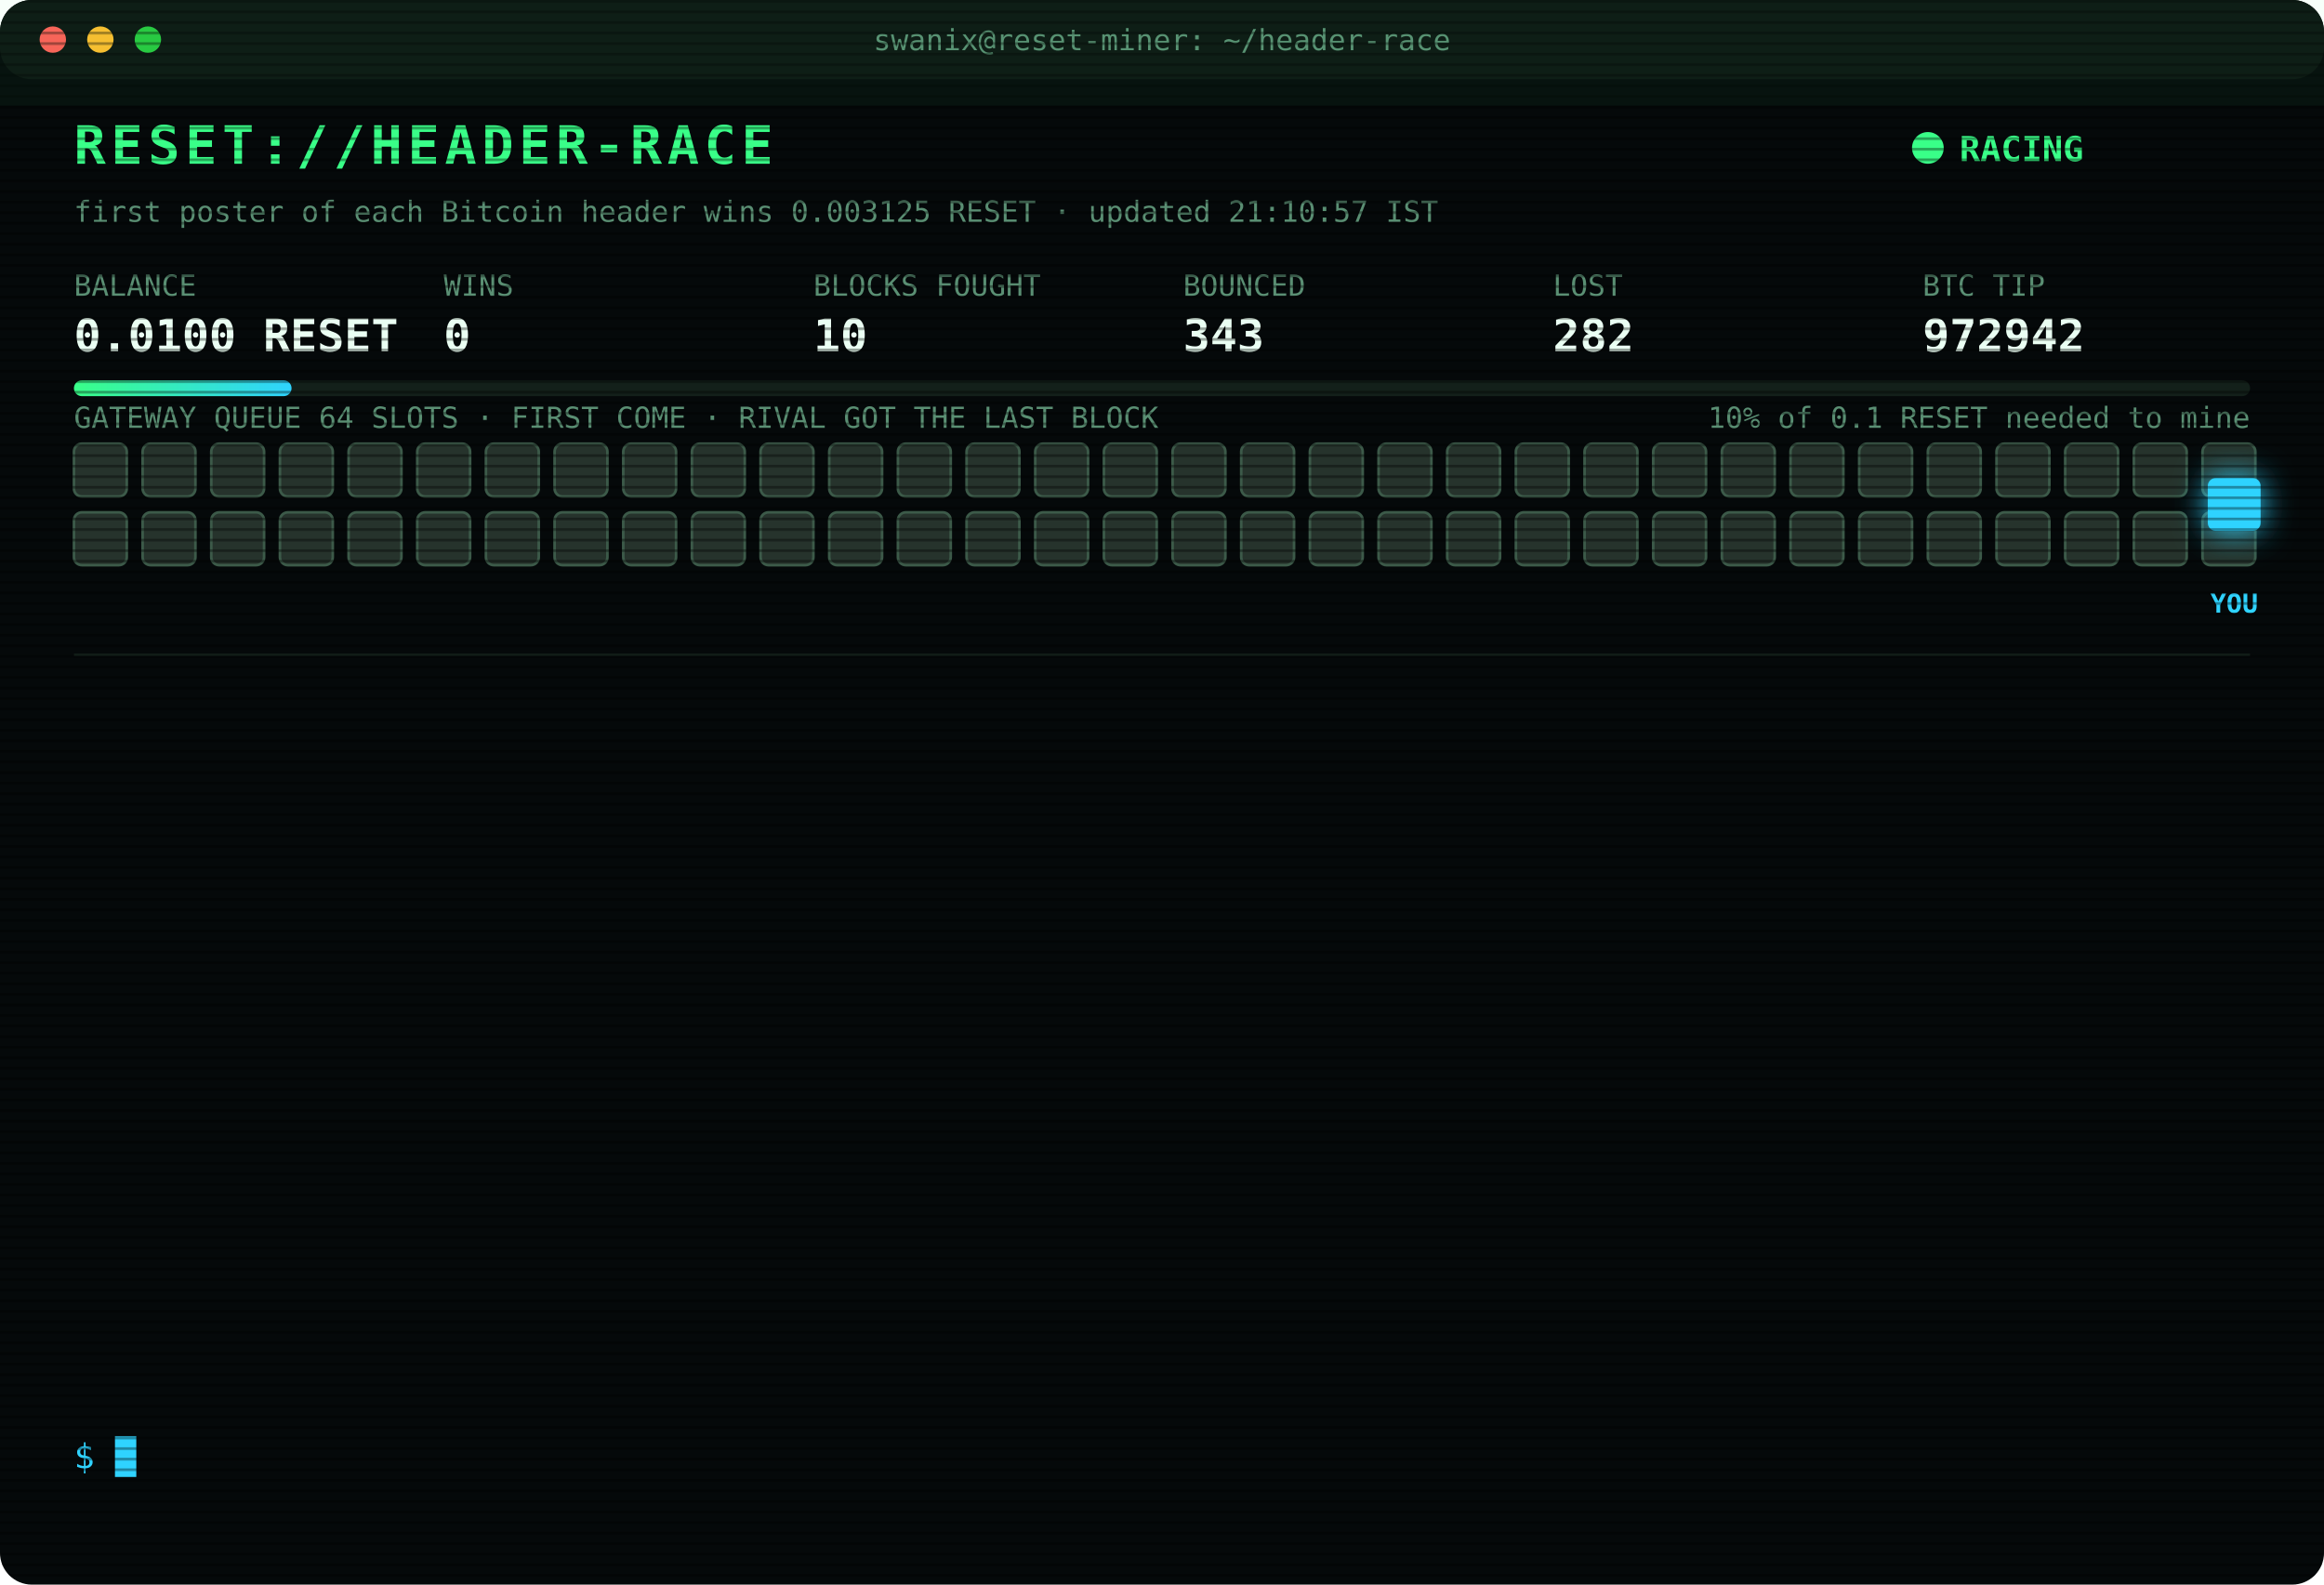
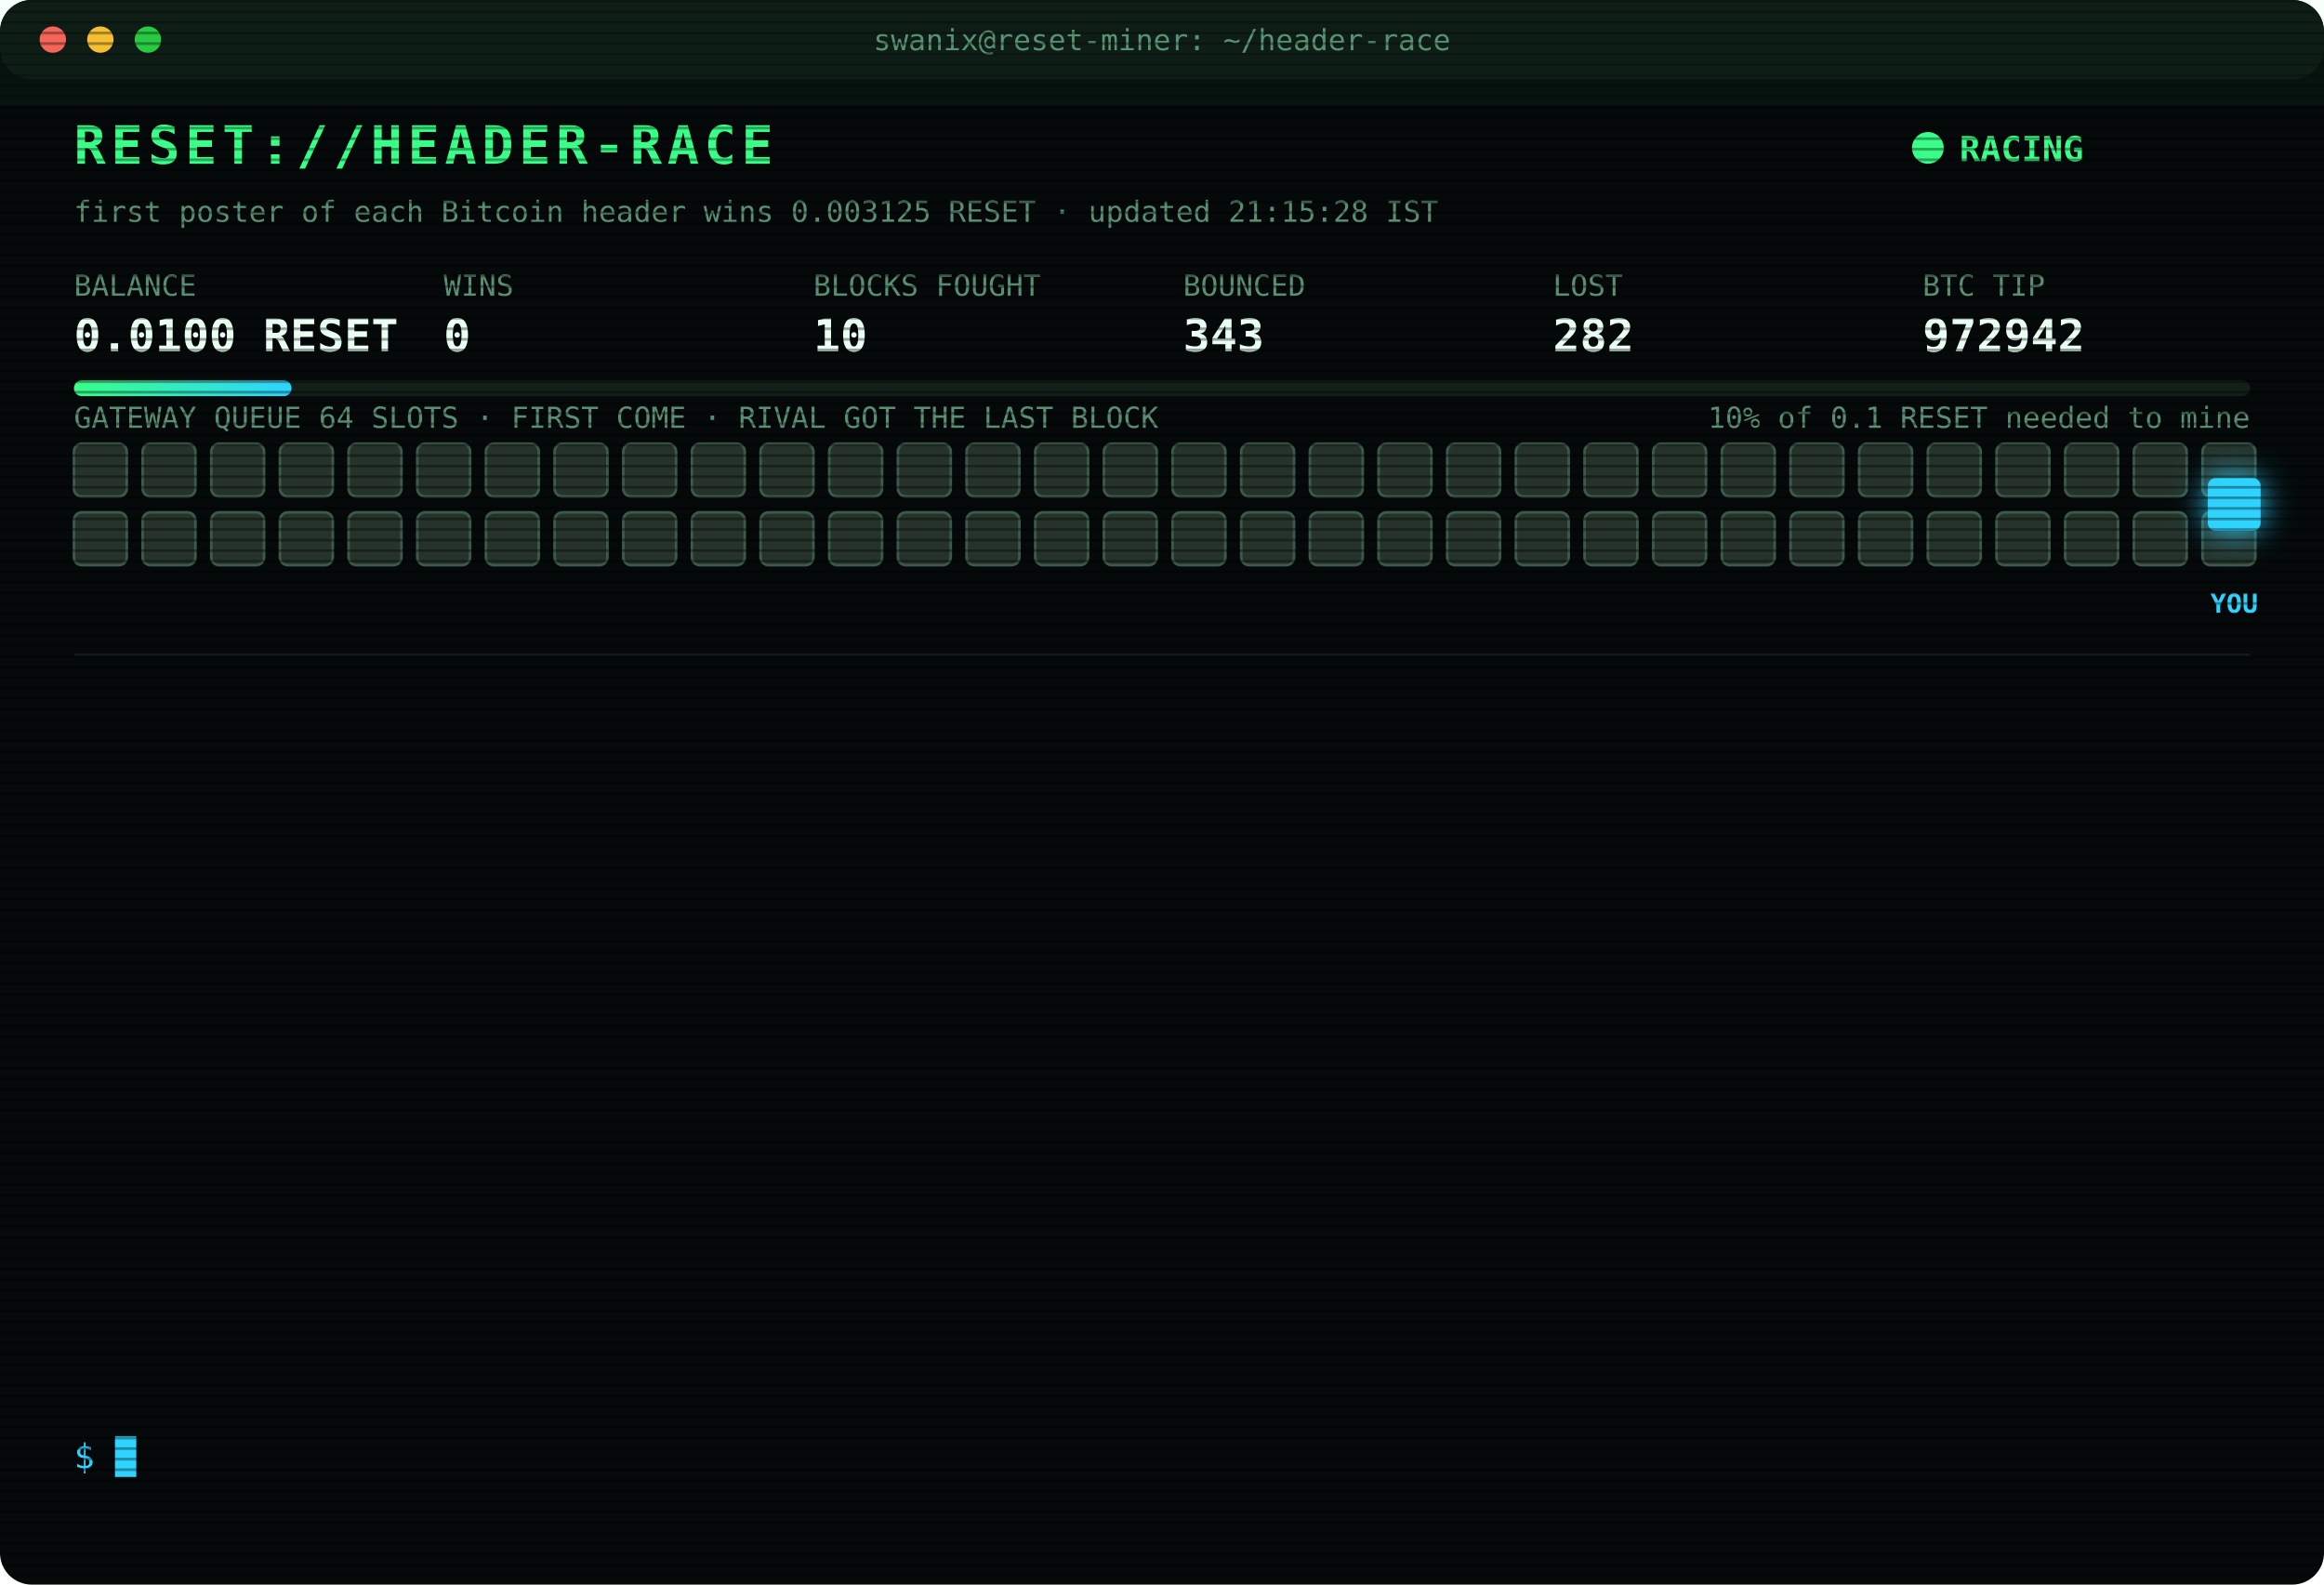
<svg xmlns="http://www.w3.org/2000/svg" width="880" height="600" viewBox="0 0 880 600" font-family="ui-monospace,SFMono-Regular,Menlo,Consolas,monospace">
  <style>
text{font-size:13px;fill:#7CFFB2}
.title{font-size:20px;font-weight:700;fill:#39FF88;letter-spacing:2px;animation:glitch 3s infinite steps(1)}
.sub{fill:#2fd3ff}.k{fill:#5a8f73;font-size:11px}.v{font-size:17px;font-weight:700;fill:#eafff3}
.ts{fill:#3f6b56}.boot{fill:#2fd3ff}.dim{fill:#5a8f73}.bad{fill:#ff4d6d}.warn{fill:#ffd23f}.mag{fill:#ff5cf0}.win{fill:#39FF88;font-weight:700}
.tag{font-size:10px;fill:#2fd3ff;font-weight:700}
.rival{fill:#26332c;stroke:#3c5a49;animation:jam 1.2s infinite alternate}
.idle{fill:#141c18;stroke:#22302a;animation:breathe 4s infinite}
.me{fill:#2fd3ff;filter:drop-shadow(0 0 6px #2fd3ff)}
.hover{animation:nudge 1.1s infinite ease-in-out}.bounce{animation:kick 1.4s infinite}
.ln{opacity:0;animation:in .4s forwards}
.cur{animation:blink 1s infinite steps(1)}
.scan{animation:scan 6s infinite linear}
.led{animation:blink 1.4s infinite}
@keyframes in{from{opacity:0;transform:translateX(-6px)}to{opacity:1;transform:none}}
@keyframes blink{50%{opacity:0}}
@keyframes jam{to{fill:#33463b}}
@keyframes breathe{50%{opacity:.4}}
@keyframes nudge{50%{transform:translateX(-10px)}}
@keyframes kick{0%,100%{transform:none}30%{transform:translateX(-14px)}55%{transform:translateX(10px) translateY(-6px)}}
@keyframes glitch{0%,92%{transform:none}93%{transform:translateX(2px);fill:#ff4d6d}95%{transform:translateX(-2px);fill:#2fd3ff}97%{transform:none}}
@keyframes scan{from{transform:translateY(-40px)}to{transform:translateY(600px)}}
</style>
  <defs>
    <pattern id="sl" width="4" height="4" patternUnits="userSpaceOnUse">
      <rect width="4" height="1" fill="#000" opacity=".35" />
    </pattern>
    <linearGradient id="bar">
      <stop offset="0" stop-color="#39FF88" />
      <stop offset="1" stop-color="#2fd3ff" />
    </linearGradient>
  </defs>
  <rect width="880" height="600" rx="12" fill="#05090a" />
  <rect width="880" height="30" rx="12" fill="#0d1512" />
  <circle cx="20" cy="15" r="5" fill="#ff5f57" />
  <circle cx="38" cy="15" r="5" fill="#febc2e" />
  <circle cx="56" cy="15" r="5" fill="#28c840" />
  <text x="440" y="19" text-anchor="middle" class="k">swanix@reset-miner: ~/header-race</text>
  <text x="28" y="62" class="title">RESET://HEADER-RACE</text>
  <circle class="led" cx="730" cy="56" r="6" fill="#39FF88" />
  <text x="742" y="61" class="win">RACING</text>
-   <text x="28" y="84" class="k">first poster of each Bitcoin header wins 0.003125 RESET · updated 21:10:57 IST</text>
+   <text x="28" y="84" class="k">first poster of each Bitcoin header wins 0.003125 RESET · updated 21:15:28 IST</text>
  <text x="28" y="112" class="k">BALANCE</text>
  <text x="28" y="133" class="v">0.0100 RESET</text>
  <text x="168" y="112" class="k">WINS</text>
  <text x="168" y="133" class="v">0</text>
  <text x="308" y="112" class="k">BLOCKS FOUGHT</text>
  <text x="308" y="133" class="v">10</text>
  <text x="448" y="112" class="k">BOUNCED</text>
  <text x="448" y="133" class="v">343</text>
  <text x="588" y="112" class="k">LOST</text>
  <text x="588" y="133" class="v">282</text>
  <text x="728" y="112" class="k">BTC TIP</text>
  <text x="728" y="133" class="v">972942</text>
  <rect x="28" y="144" width="824" height="6" rx="3" fill="#13201a" />
  <rect x="28" y="144" width="82.4" height="6" rx="3" fill="url(#bar)" />
  <text x="852" y="162" text-anchor="end" class="k">10% of 0.1 RESET needed to mine</text>
  <text x="28" y="162" class="k">GATEWAY QUEUE 64 SLOTS · FIRST COME · RIVAL GOT THE LAST BLOCK</text>
  <rect class="rival" x="28" y="168" width="20" height="20" rx="3" style="animation-delay:0.00s" />
  <rect class="rival" x="54" y="168" width="20" height="20" rx="3" style="animation-delay:0.05s" />
  <rect class="rival" x="80" y="168" width="20" height="20" rx="3" style="animation-delay:0.10s" />
  <rect class="rival" x="106" y="168" width="20" height="20" rx="3" style="animation-delay:0.15s" />
  <rect class="rival" x="132" y="168" width="20" height="20" rx="3" style="animation-delay:0.20s" />
  <rect class="rival" x="158" y="168" width="20" height="20" rx="3" style="animation-delay:0.25s" />
  <rect class="rival" x="184" y="168" width="20" height="20" rx="3" style="animation-delay:0.30s" />
  <rect class="rival" x="210" y="168" width="20" height="20" rx="3" style="animation-delay:0.35s" />
  <rect class="rival" x="236" y="168" width="20" height="20" rx="3" style="animation-delay:0.40s" />
  <rect class="rival" x="262" y="168" width="20" height="20" rx="3" style="animation-delay:0.45s" />
  <rect class="rival" x="288" y="168" width="20" height="20" rx="3" style="animation-delay:0.50s" />
  <rect class="rival" x="314" y="168" width="20" height="20" rx="3" style="animation-delay:0.55s" />
  <rect class="rival" x="340" y="168" width="20" height="20" rx="3" style="animation-delay:0.60s" />
  <rect class="rival" x="366" y="168" width="20" height="20" rx="3" style="animation-delay:0.65s" />
  <rect class="rival" x="392" y="168" width="20" height="20" rx="3" style="animation-delay:0.70s" />
  <rect class="rival" x="418" y="168" width="20" height="20" rx="3" style="animation-delay:0.75s" />
  <rect class="rival" x="444" y="168" width="20" height="20" rx="3" style="animation-delay:0.80s" />
  <rect class="rival" x="470" y="168" width="20" height="20" rx="3" style="animation-delay:0.85s" />
  <rect class="rival" x="496" y="168" width="20" height="20" rx="3" style="animation-delay:0.90s" />
  <rect class="rival" x="522" y="168" width="20" height="20" rx="3" style="animation-delay:0.95s" />
  <rect class="rival" x="548" y="168" width="20" height="20" rx="3" style="animation-delay:1.00s" />
  <rect class="rival" x="574" y="168" width="20" height="20" rx="3" style="animation-delay:1.05s" />
  <rect class="rival" x="600" y="168" width="20" height="20" rx="3" style="animation-delay:1.10s" />
  <rect class="rival" x="626" y="168" width="20" height="20" rx="3" style="animation-delay:1.15s" />
  <rect class="rival" x="652" y="168" width="20" height="20" rx="3" style="animation-delay:1.20s" />
  <rect class="rival" x="678" y="168" width="20" height="20" rx="3" style="animation-delay:1.25s" />
  <rect class="rival" x="704" y="168" width="20" height="20" rx="3" style="animation-delay:1.30s" />
  <rect class="rival" x="730" y="168" width="20" height="20" rx="3" style="animation-delay:1.35s" />
  <rect class="rival" x="756" y="168" width="20" height="20" rx="3" style="animation-delay:1.40s" />
  <rect class="rival" x="782" y="168" width="20" height="20" rx="3" style="animation-delay:1.45s" />
  <rect class="rival" x="808" y="168" width="20" height="20" rx="3" style="animation-delay:1.50s" />
  <rect class="rival" x="834" y="168" width="20" height="20" rx="3" style="animation-delay:1.55s" />
  <rect class="rival" x="28" y="194" width="20" height="20" rx="3" style="animation-delay:1.60s" />
  <rect class="rival" x="54" y="194" width="20" height="20" rx="3" style="animation-delay:1.65s" />
  <rect class="rival" x="80" y="194" width="20" height="20" rx="3" style="animation-delay:1.70s" />
  <rect class="rival" x="106" y="194" width="20" height="20" rx="3" style="animation-delay:1.75s" />
  <rect class="rival" x="132" y="194" width="20" height="20" rx="3" style="animation-delay:1.80s" />
  <rect class="rival" x="158" y="194" width="20" height="20" rx="3" style="animation-delay:1.85s" />
  <rect class="rival" x="184" y="194" width="20" height="20" rx="3" style="animation-delay:1.90s" />
  <rect class="rival" x="210" y="194" width="20" height="20" rx="3" style="animation-delay:1.95s" />
  <rect class="rival" x="236" y="194" width="20" height="20" rx="3" style="animation-delay:2.00s" />
  <rect class="rival" x="262" y="194" width="20" height="20" rx="3" style="animation-delay:2.05s" />
  <rect class="rival" x="288" y="194" width="20" height="20" rx="3" style="animation-delay:2.10s" />
  <rect class="rival" x="314" y="194" width="20" height="20" rx="3" style="animation-delay:2.15s" />
  <rect class="rival" x="340" y="194" width="20" height="20" rx="3" style="animation-delay:2.20s" />
  <rect class="rival" x="366" y="194" width="20" height="20" rx="3" style="animation-delay:2.25s" />
  <rect class="rival" x="392" y="194" width="20" height="20" rx="3" style="animation-delay:2.30s" />
  <rect class="rival" x="418" y="194" width="20" height="20" rx="3" style="animation-delay:2.35s" />
  <rect class="rival" x="444" y="194" width="20" height="20" rx="3" style="animation-delay:2.40s" />
  <rect class="rival" x="470" y="194" width="20" height="20" rx="3" style="animation-delay:2.45s" />
  <rect class="rival" x="496" y="194" width="20" height="20" rx="3" style="animation-delay:2.50s" />
  <rect class="rival" x="522" y="194" width="20" height="20" rx="3" style="animation-delay:2.55s" />
  <rect class="rival" x="548" y="194" width="20" height="20" rx="3" style="animation-delay:2.60s" />
  <rect class="rival" x="574" y="194" width="20" height="20" rx="3" style="animation-delay:2.65s" />
  <rect class="rival" x="600" y="194" width="20" height="20" rx="3" style="animation-delay:2.70s" />
  <rect class="rival" x="626" y="194" width="20" height="20" rx="3" style="animation-delay:2.75s" />
  <rect class="rival" x="652" y="194" width="20" height="20" rx="3" style="animation-delay:2.80s" />
  <rect class="rival" x="678" y="194" width="20" height="20" rx="3" style="animation-delay:2.85s" />
  <rect class="rival" x="704" y="194" width="20" height="20" rx="3" style="animation-delay:2.90s" />
  <rect class="rival" x="730" y="194" width="20" height="20" rx="3" style="animation-delay:2.95s" />
  <rect class="rival" x="756" y="194" width="20" height="20" rx="3" style="animation-delay:3.00s" />
  <rect class="rival" x="782" y="194" width="20" height="20" rx="3" style="animation-delay:3.05s" />
  <rect class="rival" x="808" y="194" width="20" height="20" rx="3" style="animation-delay:3.10s" />
  <rect class="rival" x="834" y="194" width="20" height="20" rx="3" style="animation-delay:3.15s" />
  <g class="hover">
    <rect class="me" x="836" y="181" width="20" height="20" rx="3" />
    <text class="tag" x="846" y="232" text-anchor="middle">YOU</text>
  </g>
  <line x1="28" x2="852" y1="248" y2="248" stroke="#13201a" />
  <g class="ln" style="animation-delay:0.40s">
    <text x="28" y="270" class="ts">19:50:42</text>
    <text x="104" y="270" class="bad">[LOST] #972929 taken by a rival miner</text>
  </g>
  <g class="ln" style="animation-delay:0.65s">
    <text x="28" y="292" class="ts">19:56:31</text>
    <text x="104" y="292" class="bad">[LOST] #972931 taken by a rival miner</text>
  </g>
  <g class="ln" style="animation-delay:0.90s">
    <text x="28" y="314" class="ts">20:01:08</text>
    <text x="104" y="314" class="bad">[LOST] #972932 taken by a rival miner</text>
  </g>
  <g class="ln" style="animation-delay:1.15s">
    <text x="28" y="336" class="ts">20:11:08</text>
    <text x="104" y="336" class="bad">[LOST] #972933 taken by a rival miner</text>
  </g>
  <g class="ln" style="animation-delay:1.40s">
    <text x="28" y="358" class="ts">20:11:34</text>
    <text x="104" y="358" class="bad">[LOST] #972934 taken by a rival miner</text>
  </g>
  <g class="ln" style="animation-delay:1.65s">
    <text x="28" y="380" class="ts">20:23:30</text>
    <text x="104" y="380" class="bad">[LOST] #972935 taken by a rival miner</text>
  </g>
  <g class="ln" style="animation-delay:1.90s">
    <text x="28" y="402" class="ts">20:26:33</text>
    <text x="104" y="402" class="bad">[LOST] #972936 taken by a rival miner</text>
  </g>
  <g class="ln" style="animation-delay:2.15s">
    <text x="28" y="424" class="ts">20:34:35</text>
    <text x="104" y="424" class="bad">[LOST] #972937 taken by a rival miner</text>
  </g>
  <g class="ln" style="animation-delay:2.40s">
    <text x="28" y="446" class="ts">20:37:42</text>
    <text x="104" y="446" class="bad">[LOST] #972938 taken by a rival miner</text>
  </g>
  <g class="ln" style="animation-delay:2.65s">
    <text x="28" y="468" class="ts">20:38:10</text>
    <text x="104" y="468" class="bad">[LOST] #972939 taken by a rival miner</text>
  </g>
  <g class="ln" style="animation-delay:2.90s">
    <text x="28" y="490" class="ts">20:46:19</text>
    <text x="104" y="490" class="bad">[LOST] #972940 taken by a rival miner</text>
  </g>
  <g class="ln" style="animation-delay:3.15s">
    <text x="28" y="512" class="ts">21:05:29</text>
    <text x="104" y="512" class="bad">[LOST] #972941 taken by a rival miner</text>
  </g>
  <g class="ln" style="animation-delay:3.40s">
    <text x="28" y="534" class="ts">21:10:57</text>
    <text x="104" y="534" class="bad">[LOST] #972942 taken by a rival miner</text>
  </g>
  <text x="28" y="556" class="sub">$ <tspan class="cur">█</tspan>
  </text>
  <rect width="880" height="600" rx="12" fill="url(#sl)" pointer-events="none" />
  <rect class="scan" width="880" height="40" fill="#39FF88" opacity=".04" />
</svg>
